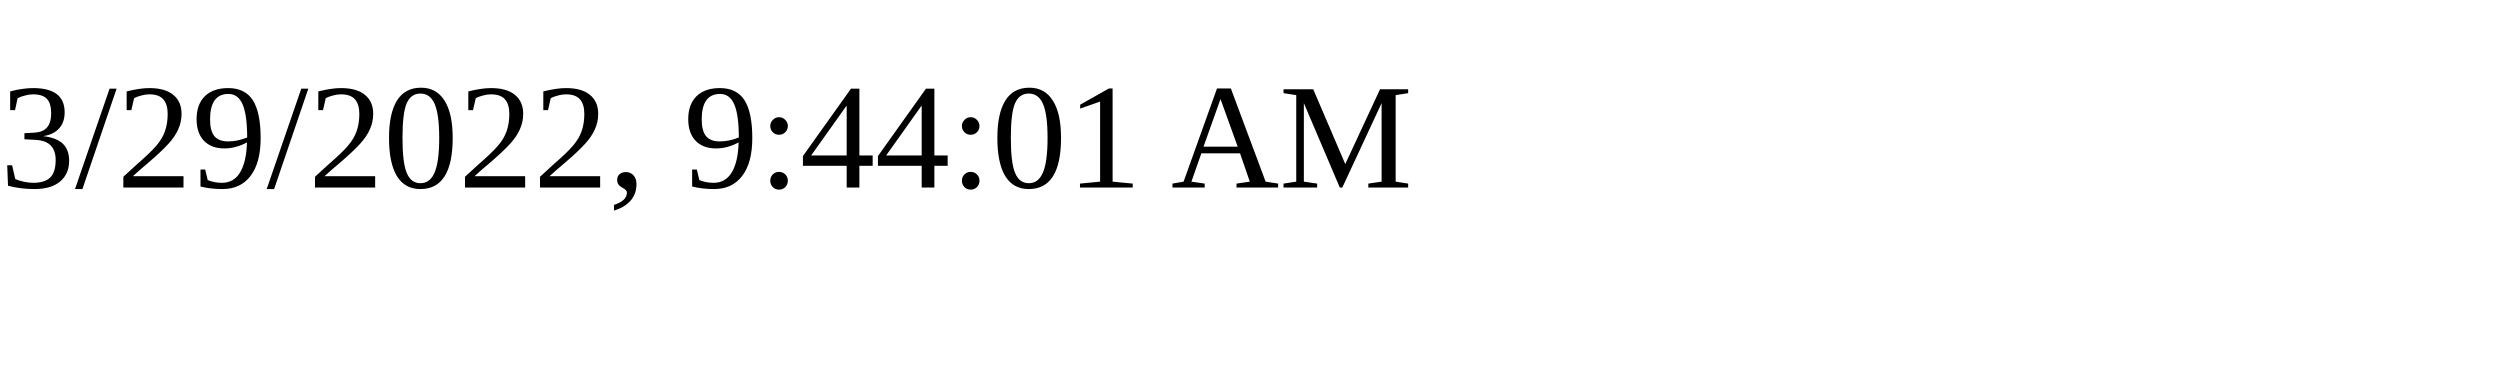
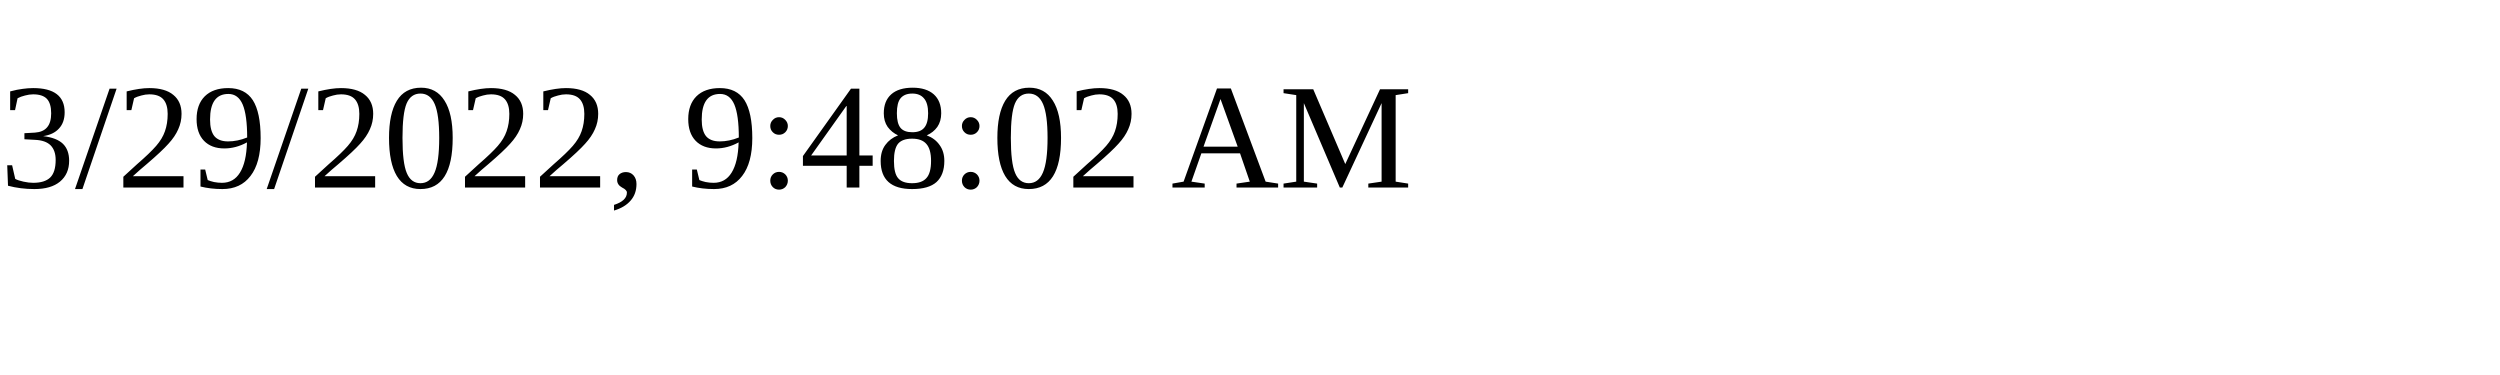
<svg xmlns="http://www.w3.org/2000/svg" height="30" width="200">
-   <text x="0" y="15">3/29/2022, 9:44:01 AM</text>
+   <text x="0" y="15">3/29/2022, 9:48:02 AM</text>
</svg>
